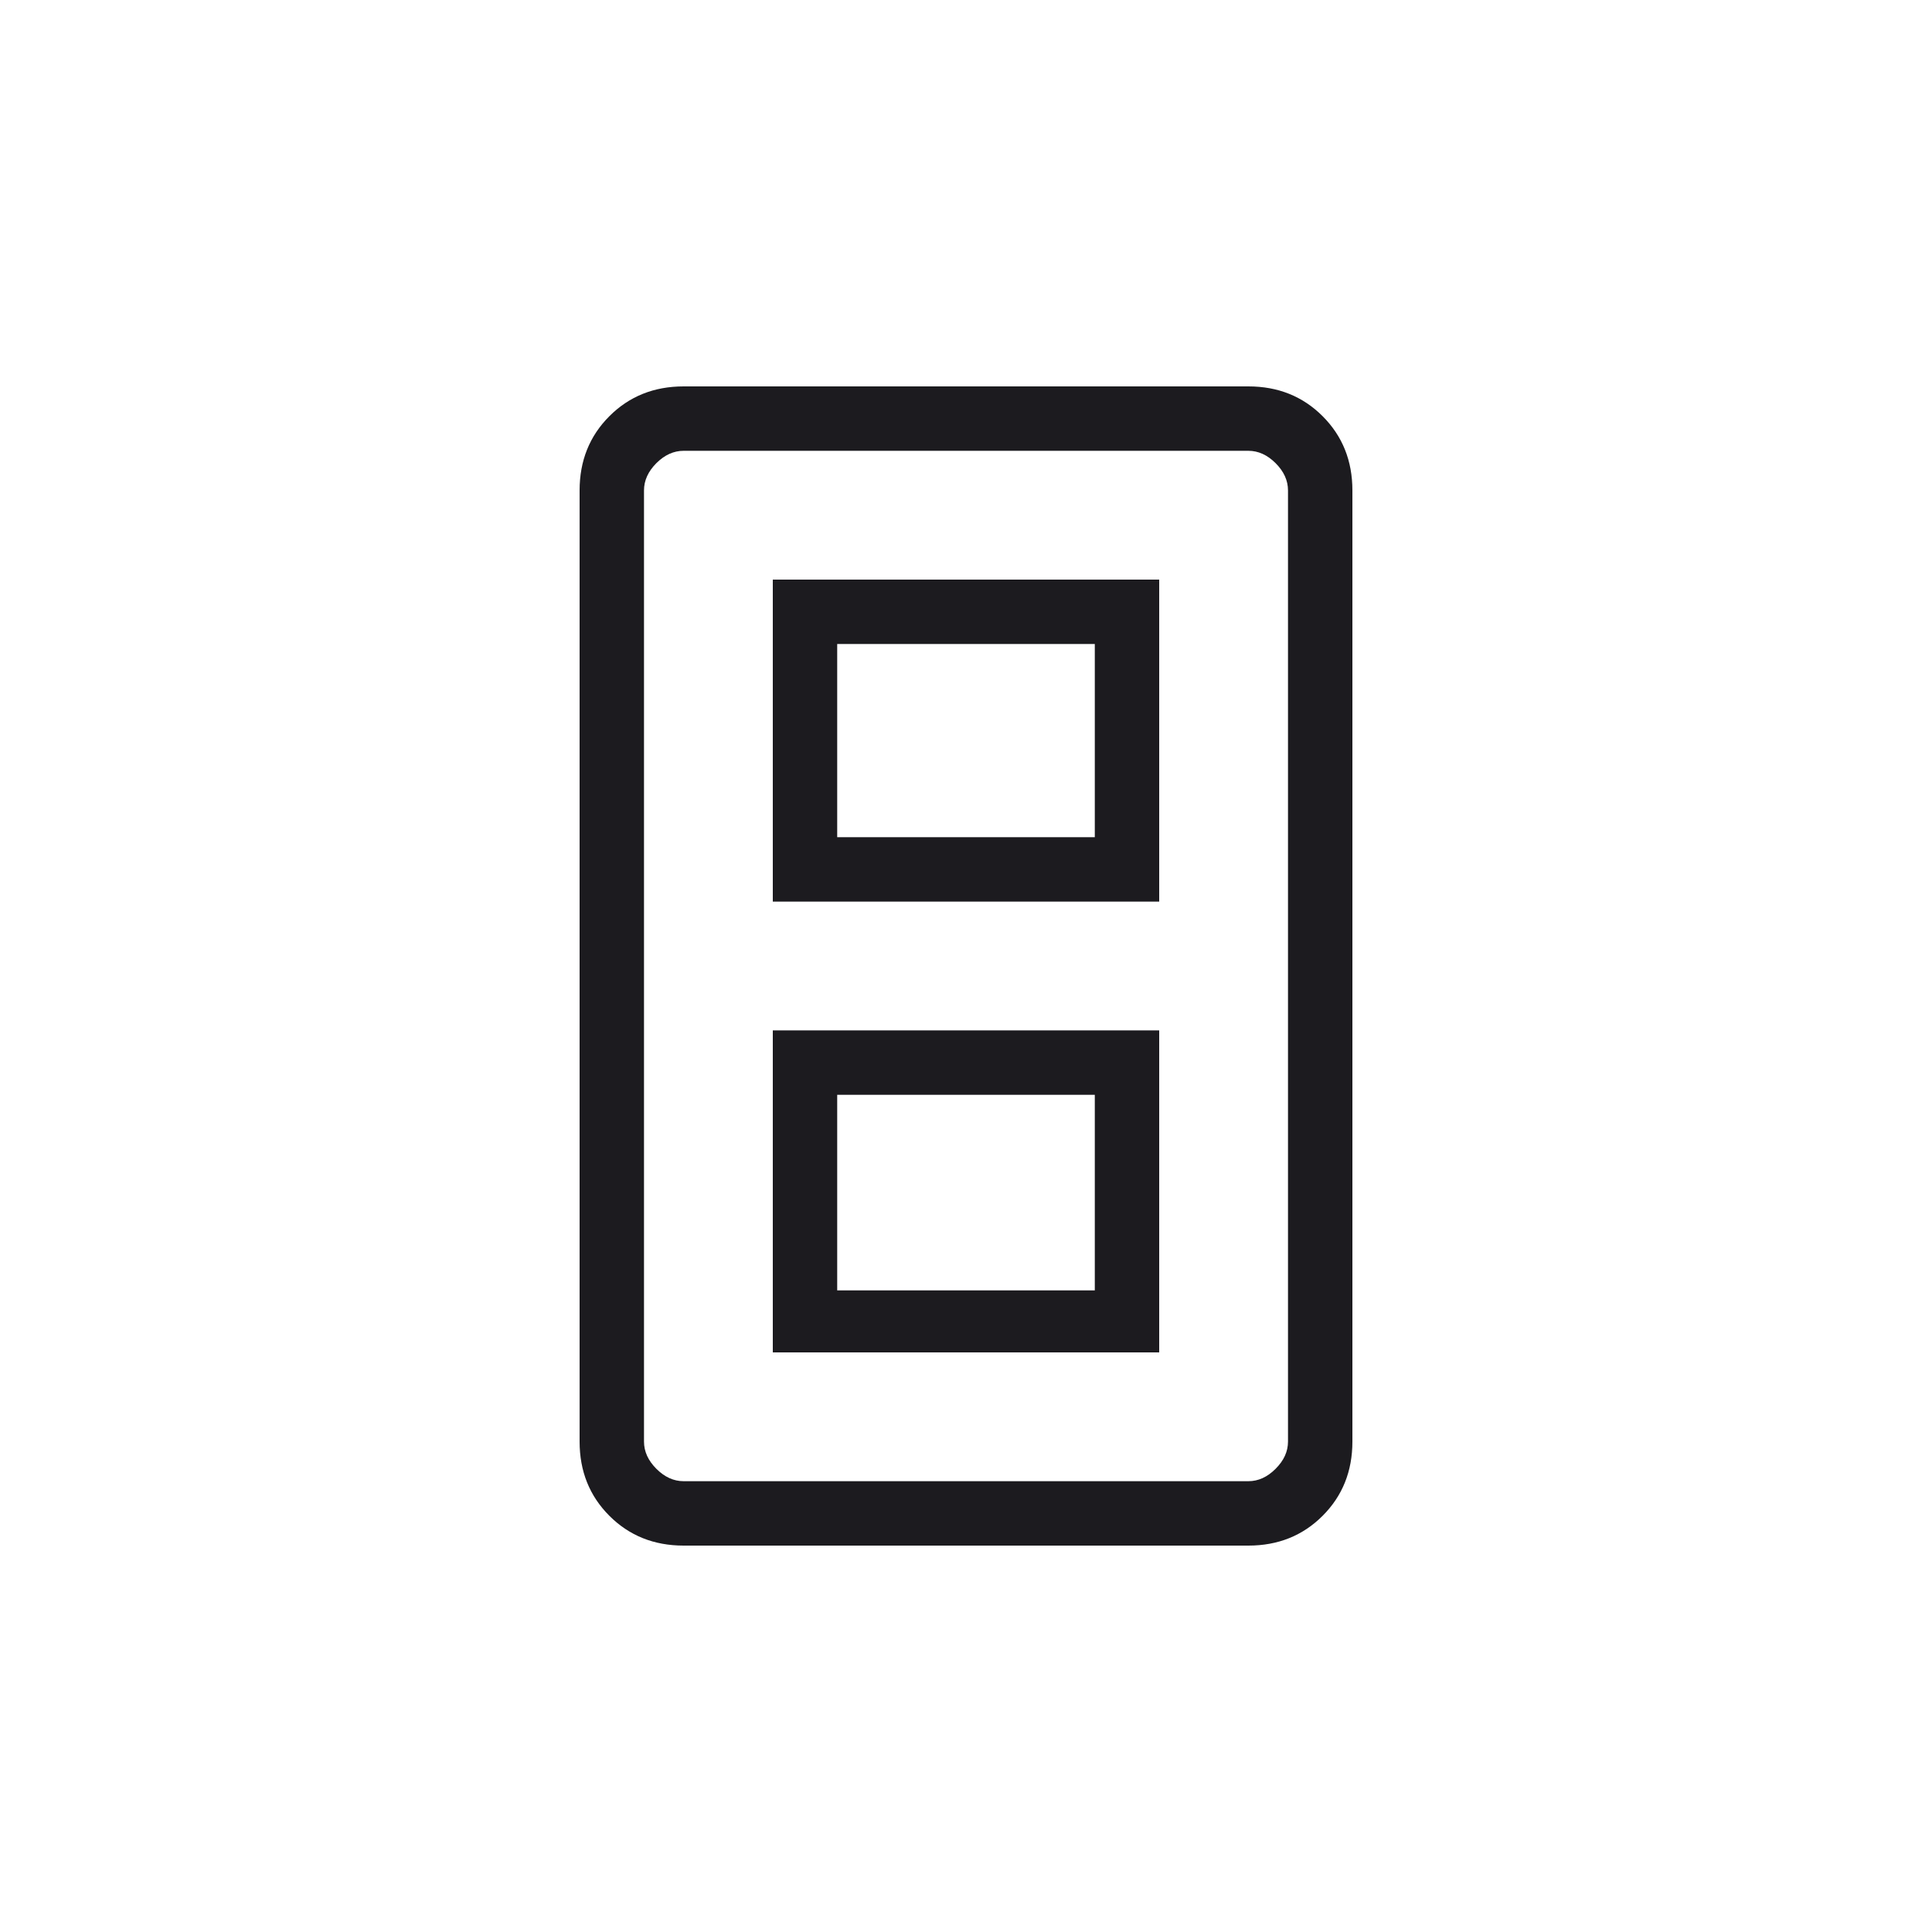
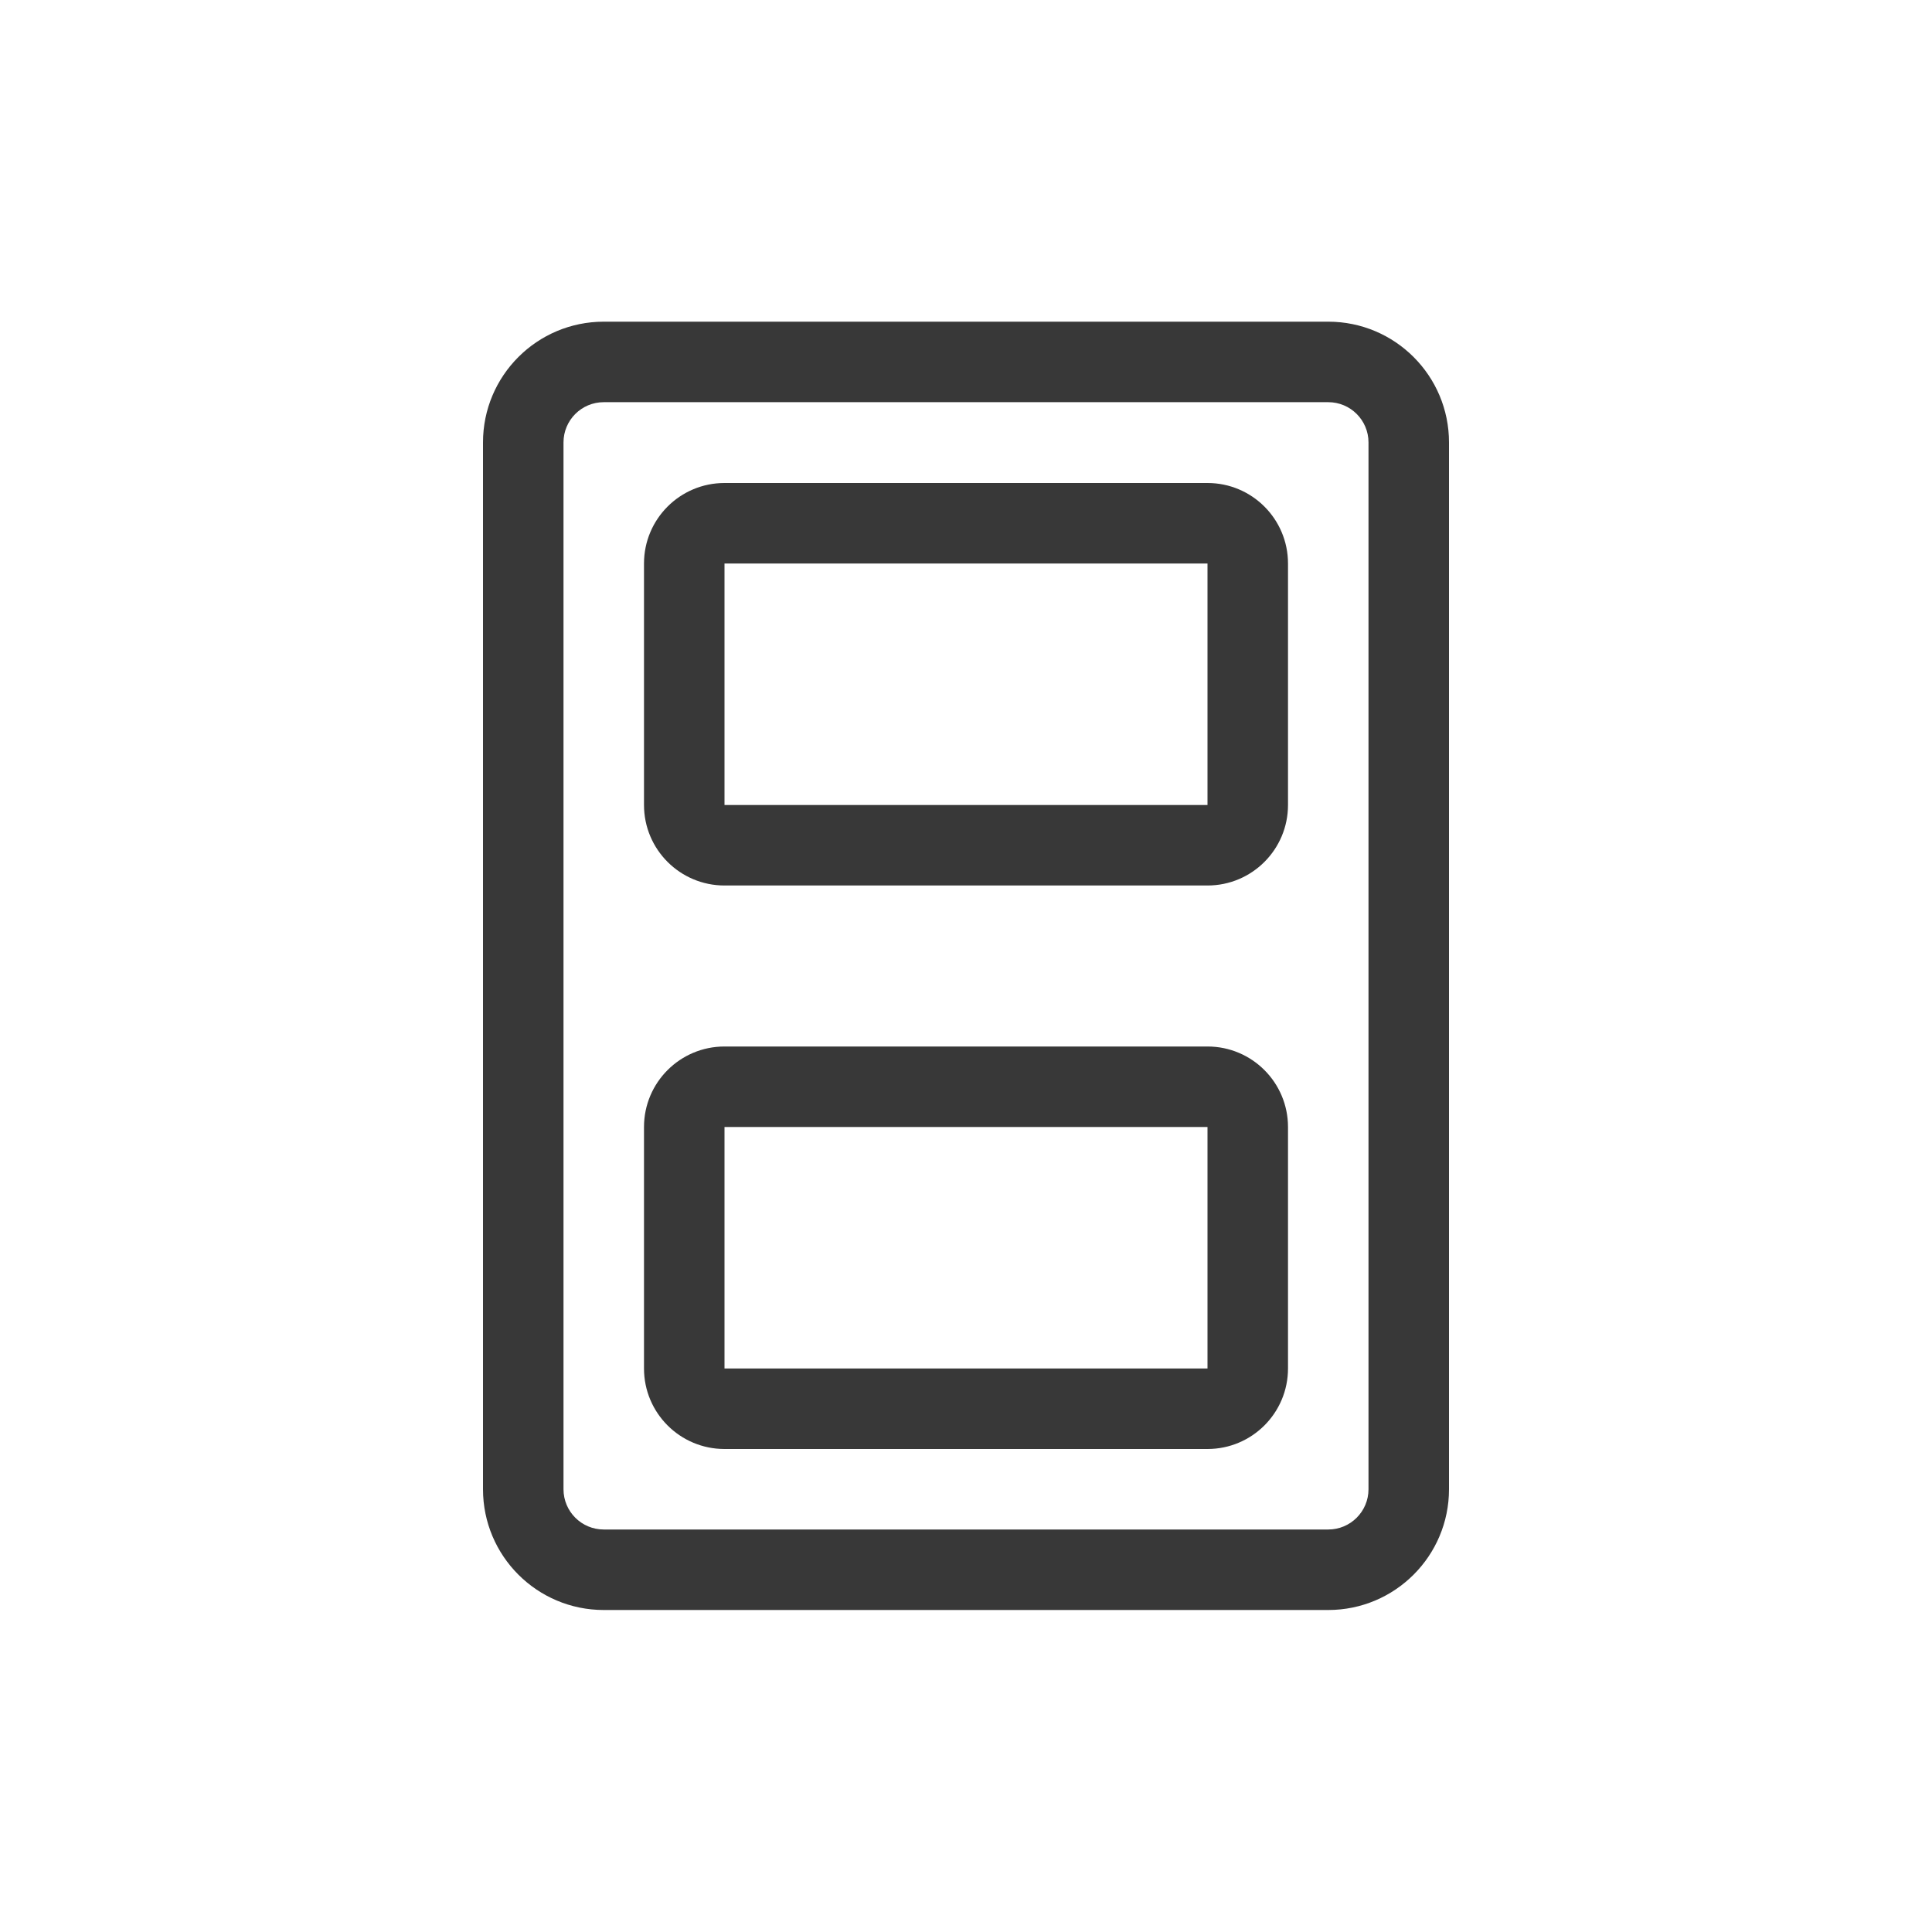
- <svg xmlns="http://www.w3.org/2000/svg" width="60" height="60" viewBox="0 0 60 60" fill="none">
-   <mask id="mask0_692_5184" style="mask-type:alpha" maskUnits="userSpaceOnUse" x="0" y="0" width="60" height="60">
-     <rect width="60" height="60" fill="#D9D9D9" />
-   </mask>
-   <g mask="url(#mask0_692_5184)">
-     <path d="M21.231 48C20.31 48 19.542 47.692 18.925 47.075C18.308 46.458 18 45.69 18 44.769V15.231C18 14.31 18.308 13.542 18.925 12.925C19.542 12.308 20.31 12 21.231 12H38.769C39.69 12 40.458 12.308 41.075 12.925C41.692 13.542 42 14.31 42 15.231V44.769C42 45.69 41.692 46.458 41.075 47.075C40.458 47.692 39.69 48 38.769 48H21.231ZM21.231 46H38.769C39.077 46 39.359 45.872 39.615 45.615C39.872 45.359 40 45.077 40 44.769V15.231C40 14.923 39.872 14.641 39.615 14.384C39.359 14.128 39.077 14 38.769 14H21.231C20.923 14 20.641 14.128 20.384 14.384C20.128 14.641 20 14.923 20 15.231V44.769C20 45.077 20.128 45.359 20.384 45.615C20.641 45.872 20.923 46 21.231 46Z" fill="#1C1B1F" />
-     <path d="M24 28V18H36V28H24ZM24 42V32H36V42H24ZM26 26H34V20H26V26ZM26 40.074H34V34H26V40.074Z" fill="#1C1B1F" />
-   </g>
+ <svg xmlns="http://www.w3.org/2000/svg" width="24" height="24" fill="none" viewBox="0 0 24 24">
+   <path fill="#383838" d="M16.5 3.996a1.5 1.5 0 0 1 1.5 1.5V18.5a1.5 1.5 0 0 1-1.5 1.5h-9A1.5 1.5 0 0 1 6 18.5V5.496a1.5 1.5 0 0 1 1.5-1.5h9Zm-9 1a.5.5 0 0 0-.5.5V18.5a.5.5 0 0 0 .5.5h9a.5.5 0 0 0 .5-.5V5.496a.5.5 0 0 0-.5-.5h-9ZM15 13a1 1 0 0 1 1 1v3a1 1 0 0 1-1 1H9a1 1 0 0 1-1-1v-3a1 1 0 0 1 1-1h6Zm-6 4h6v-3H9v3Zm6-11a1 1 0 0 1 1 1v3a1 1 0 0 1-1 1H9a1 1 0 0 1-1-1V7a1 1 0 0 1 1-1h6Zm-6 4h6V7H9v3Z" />
</svg>
